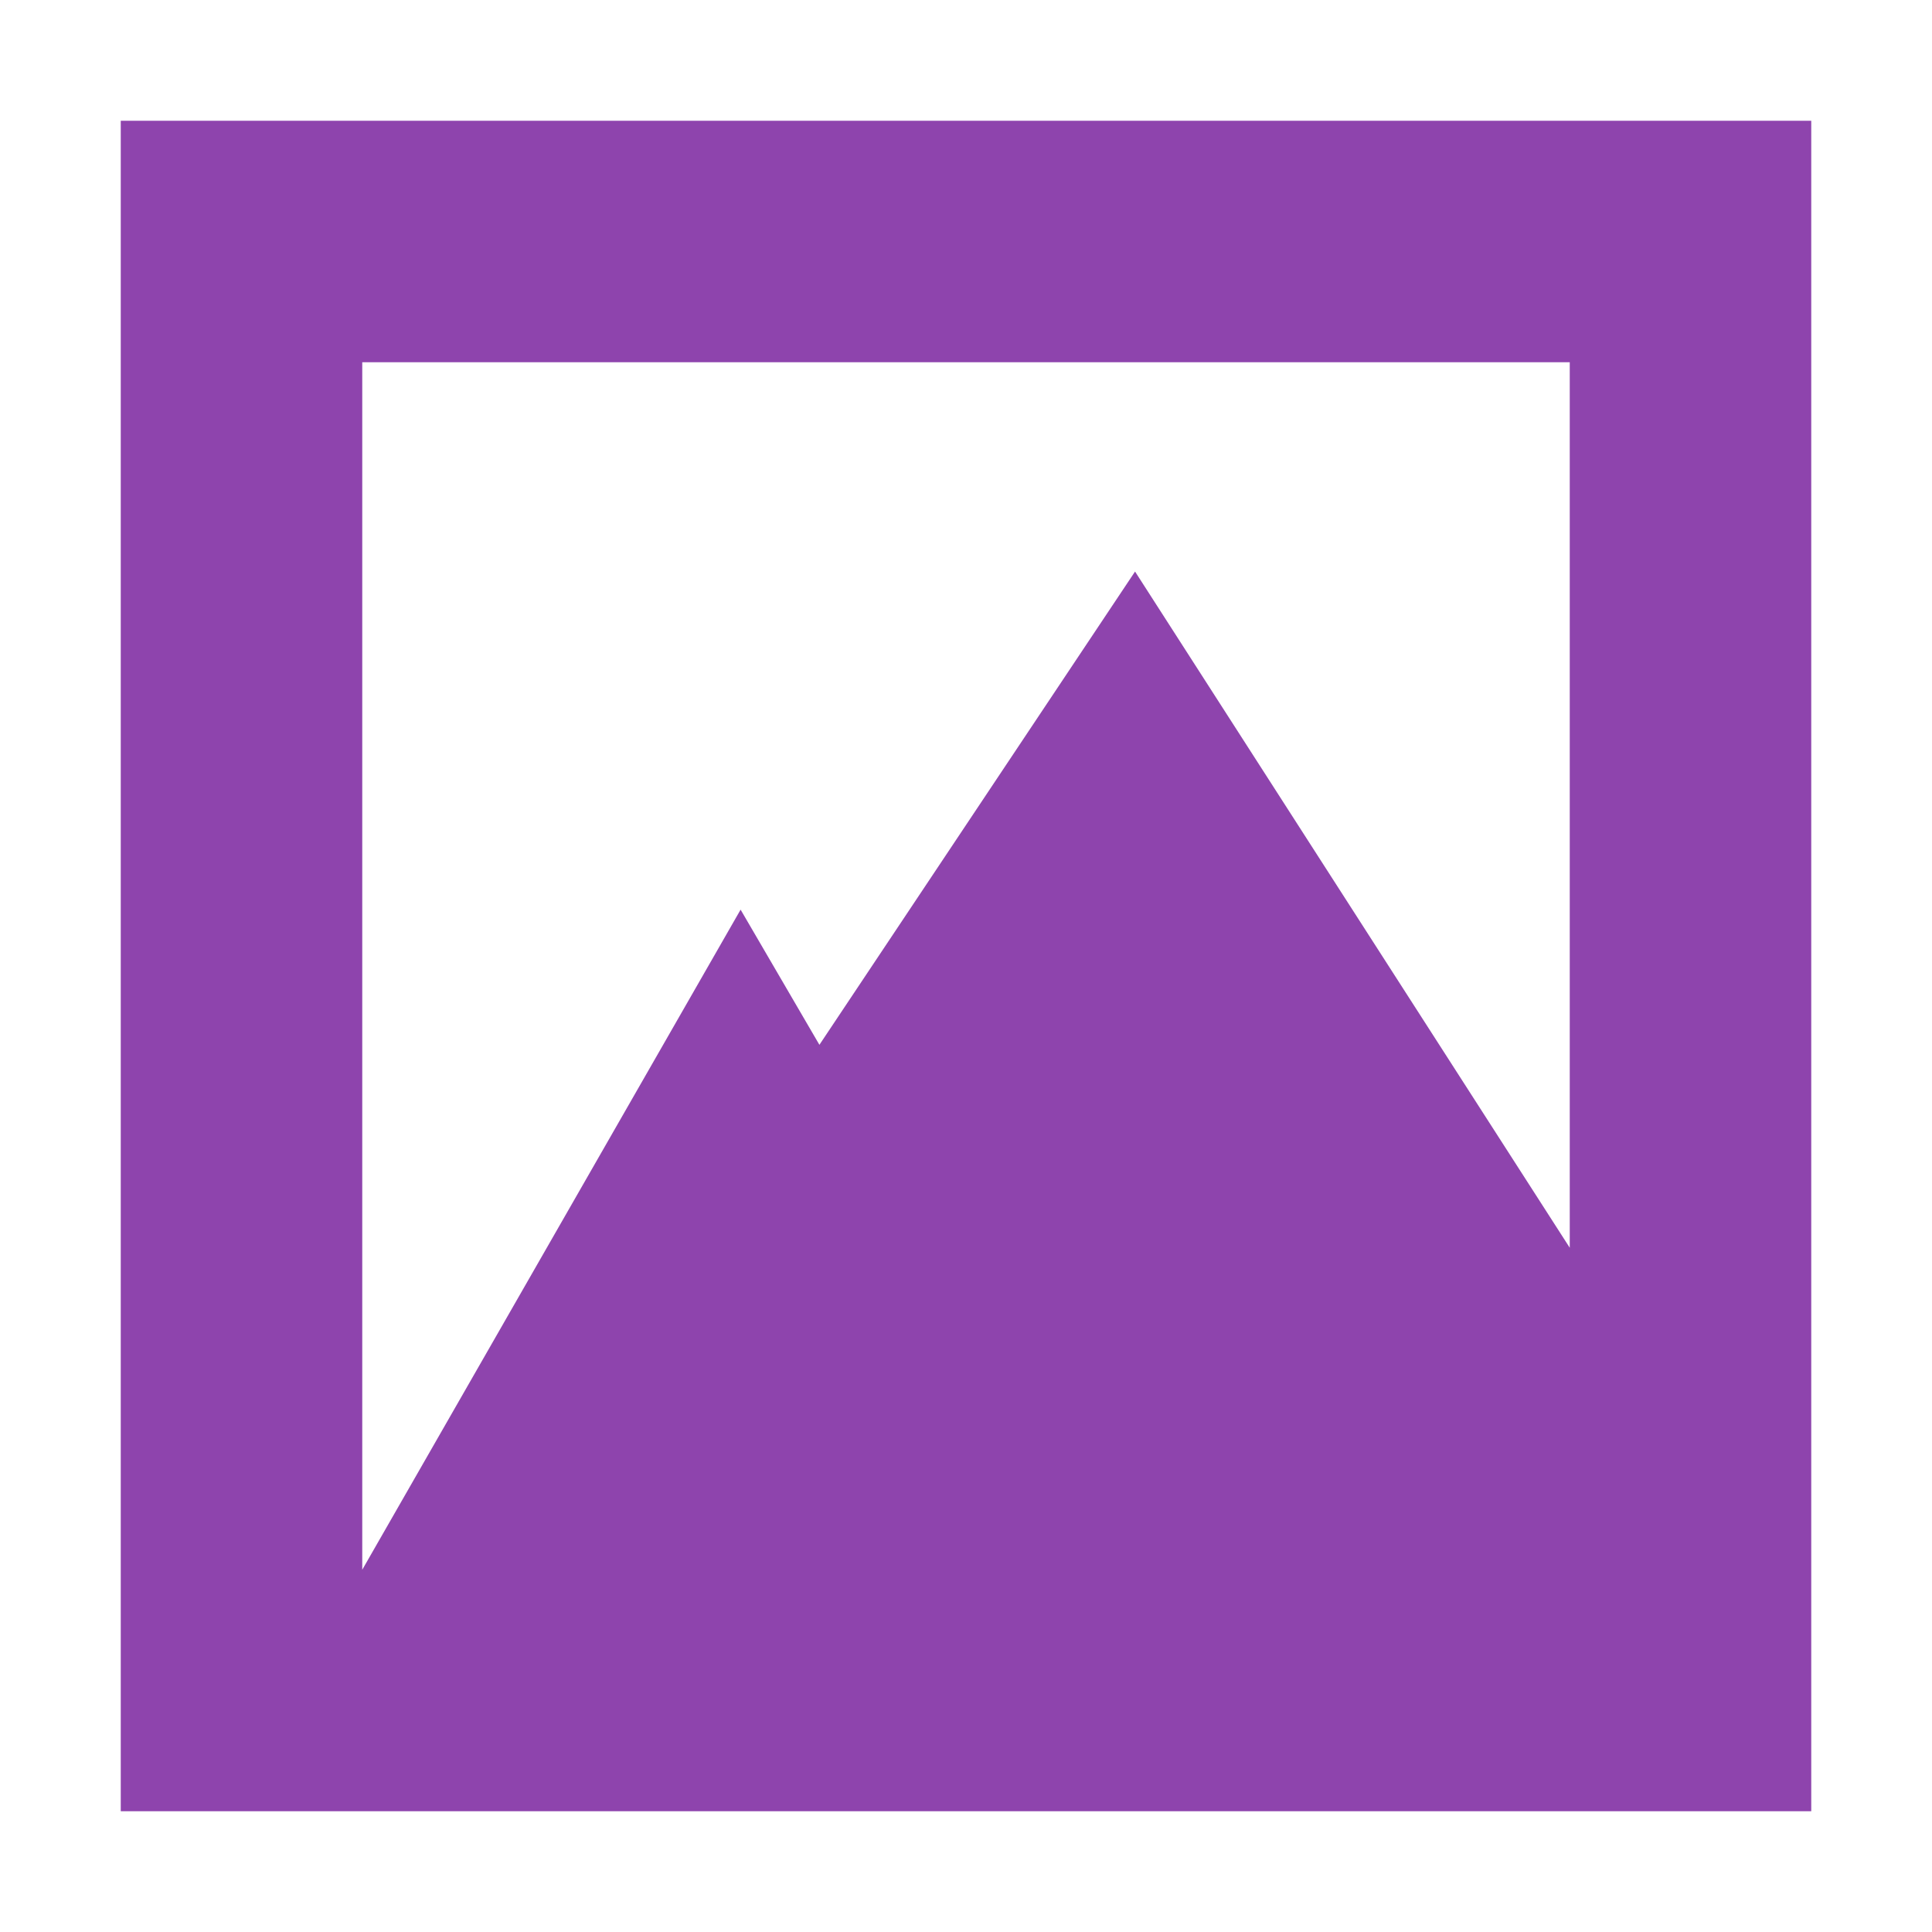
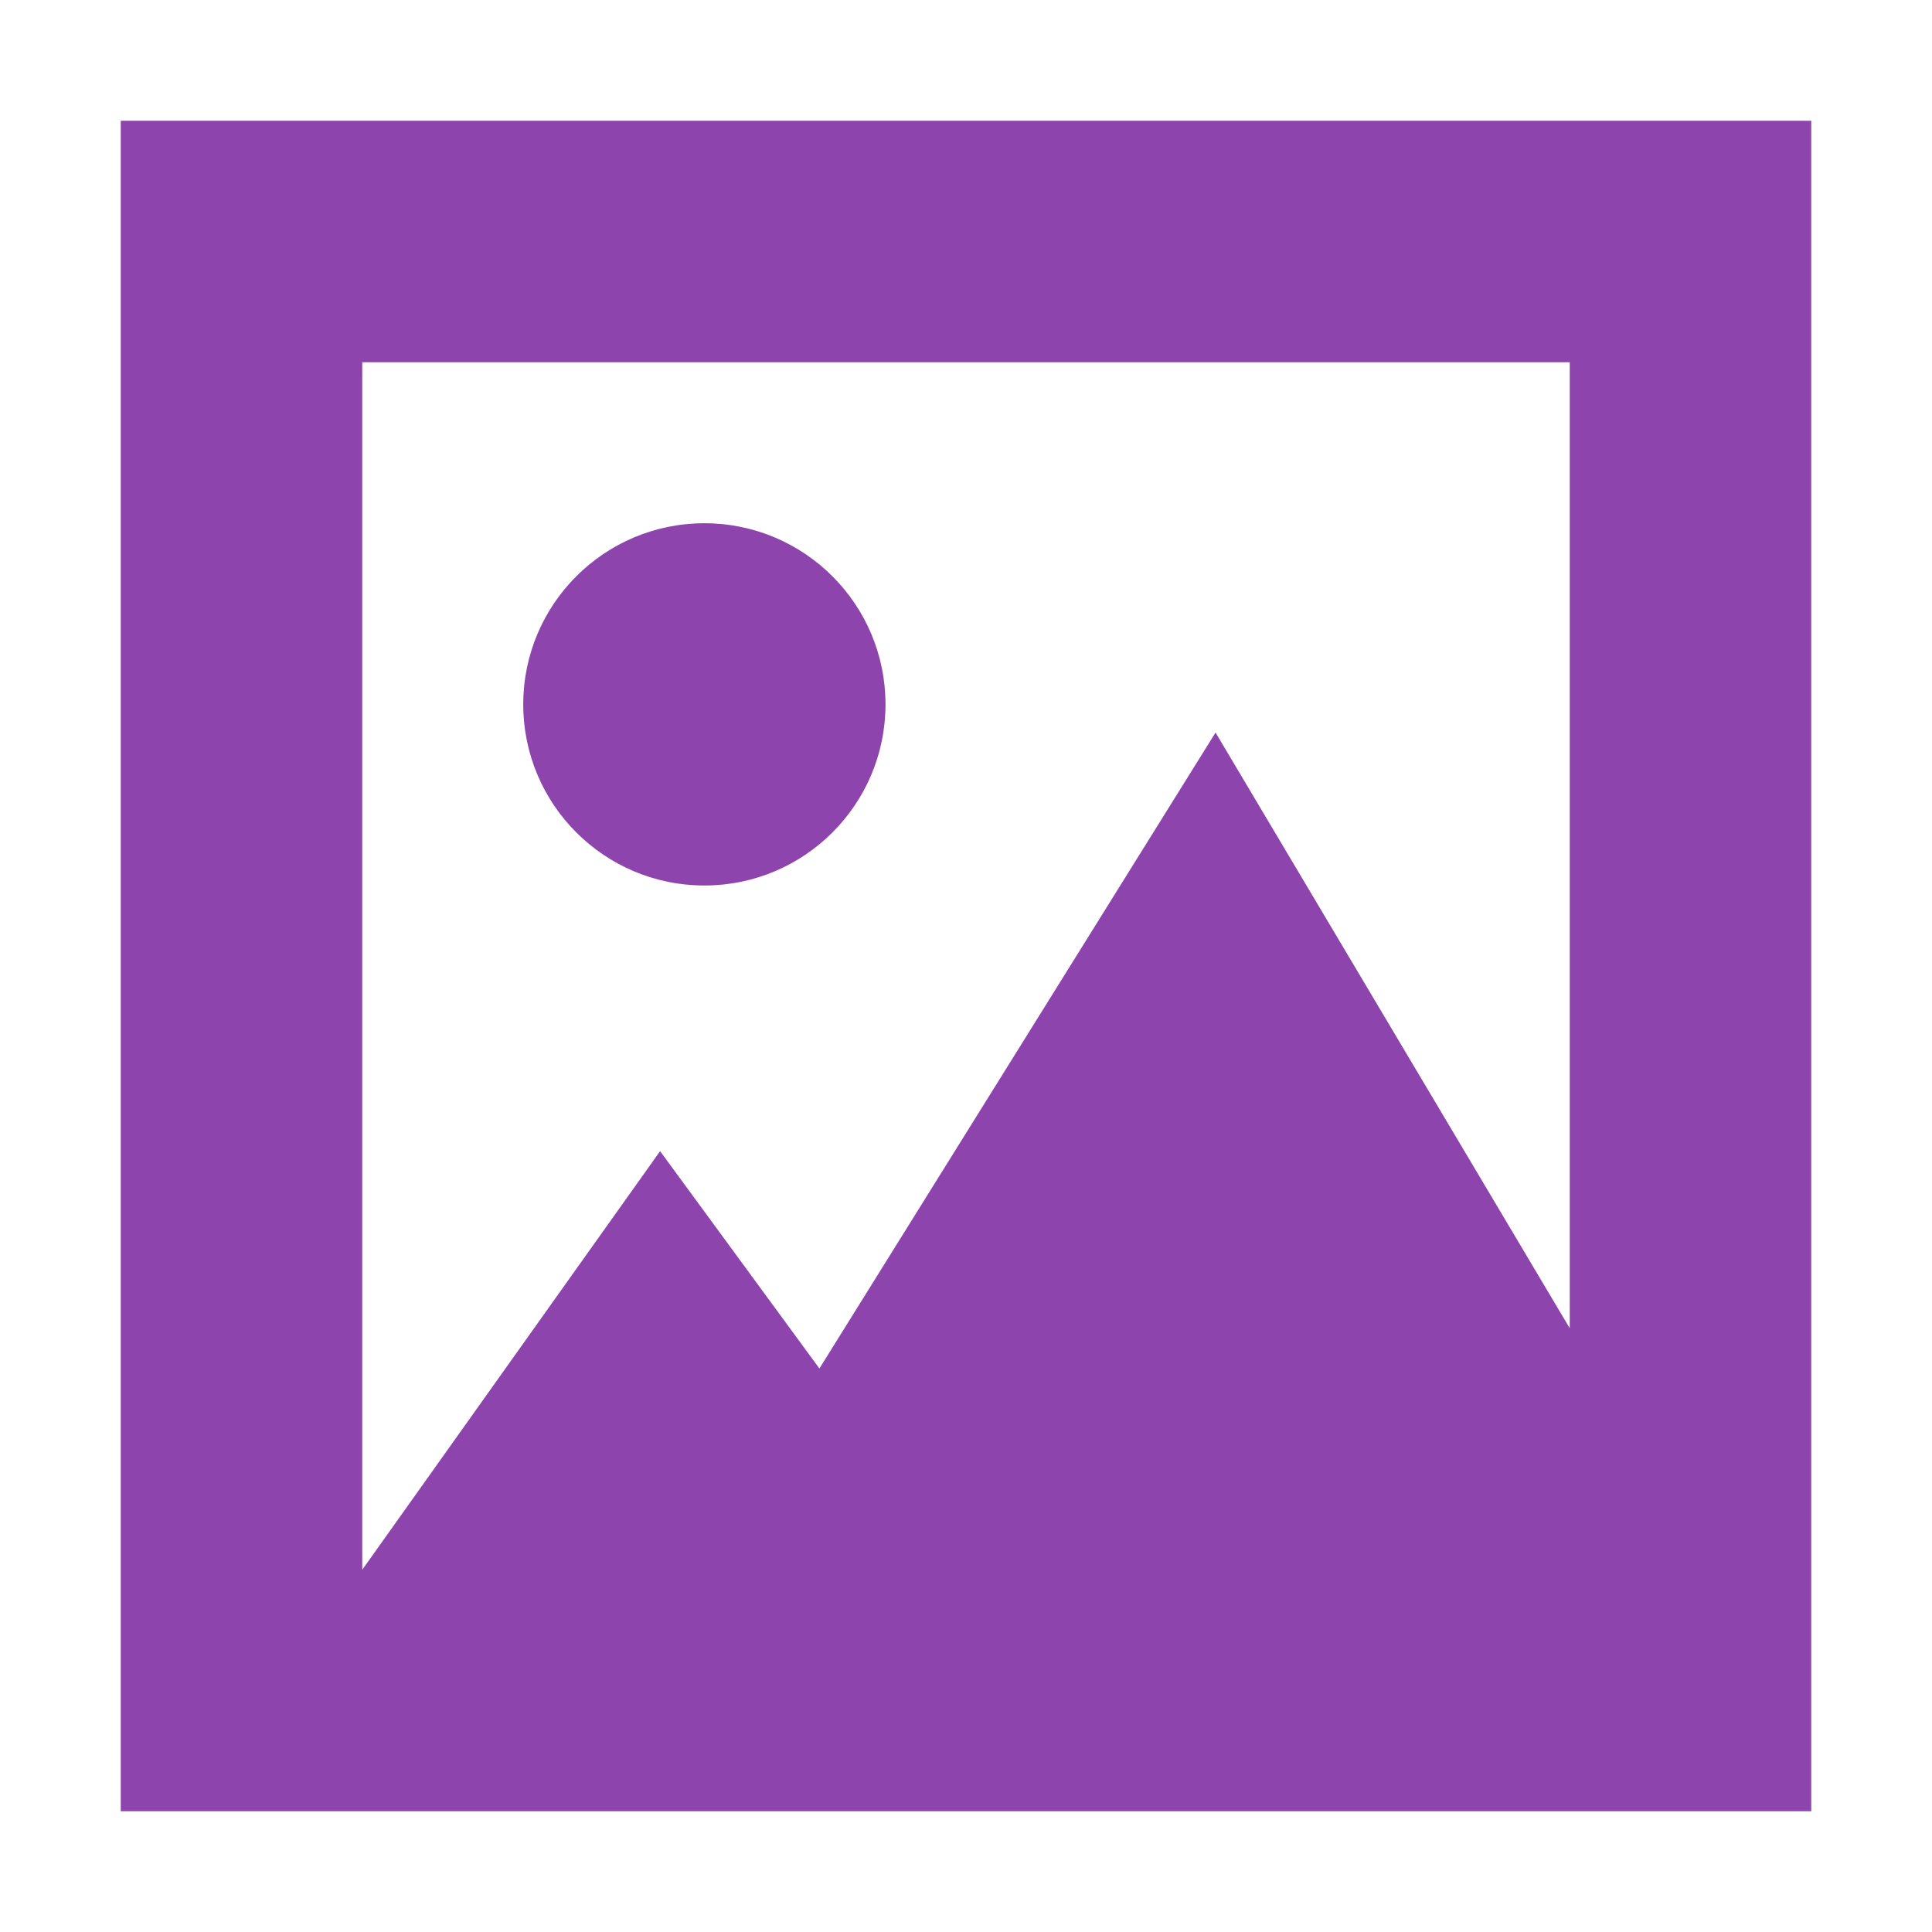
<svg xmlns="http://www.w3.org/2000/svg" width="48" version="1.1" height="48">
-   <path style="fill:#8e44ad;stroke:none" id="rect3261" d="M 3,3 V 45 H 45 V 39.4 3 Z M 9,9 H 39 V 31 L 28.2,14.2 20.358,25.958 18.4,22.6 9,39 Z" />
+   <g style="fill:#8e44ad">
+     <path d="M 3,3 V 45 H 45 V 3 Z M 9,9 H 39 V 33 L 30.2,18.2 20.358,34 16.4,28.6 9,39 Z" />
+     <path d="M 22,17.5 A 4.5,4.5 0 0 1 17.5,22 4.5,4.5 0 0 1 13,17.5 4.5,4.5 0 0 1 17.5,13 4.5,4.5 0 0 1 22,17.5 Z" />
+   </g>
</svg>
